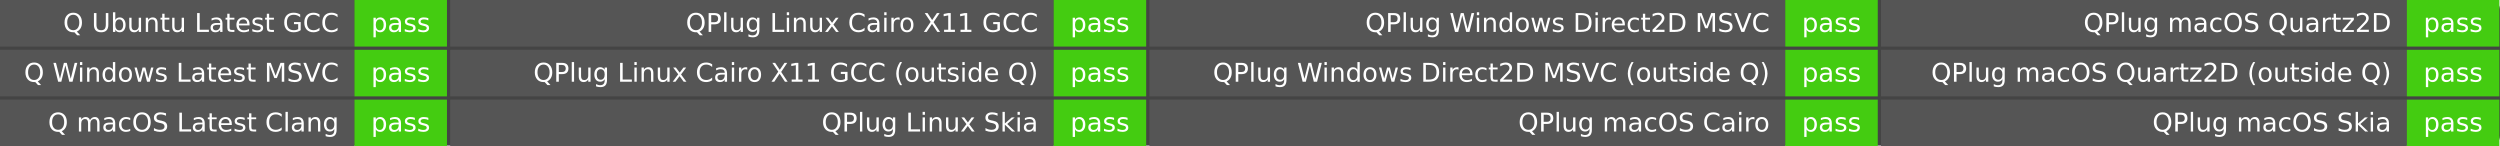
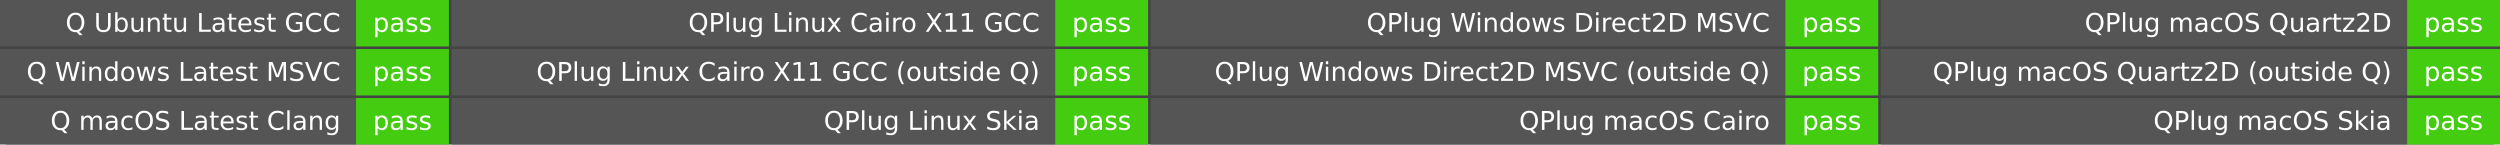
- <svg xmlns="http://www.w3.org/2000/svg" width="773" height="45" role="img" aria-label="Q build">
-   <rect width="773" height="45" rx="3" fill="#444" />
+ <svg xmlns="http://www.w3.org/2000/svg" width="969" height="56" role="img" aria-label="Q build">
+   <rect width="969" height="56" rx="3" fill="#444" />
  <g fill="#fff" font-family="Verdana,DejaVu Sans,Geneva,sans-serif" text-anchor="middle">
-     <rect x="0" y="0.0" width="109.6" height="14.4" fill="#555" />
-     <rect x="109.6" y="0.0" width="28.6" height="14.4" fill="#4c1" />
-     <text x="104.8" y="9.867" font-size="8.0" text-anchor="end">Q Ubuntu Latest GCC</text>
-     <text x="123.9" y="9.867" font-size="8.0">pass</text>
-     <rect x="0" y="15.4" width="109.6" height="14.4" fill="#555" />
-     <rect x="109.6" y="15.4" width="28.6" height="14.4" fill="#4c1" />
-     <text x="104.8" y="25.267" font-size="8.0" text-anchor="end">Q Windows Latest MSVC</text>
-     <text x="123.9" y="25.267" font-size="8.0">pass</text>
-     <rect x="0" y="30.8" width="109.6" height="14.4" fill="#555" />
-     <rect x="109.6" y="30.8" width="28.6" height="14.4" fill="#4c1" />
-     <text x="104.8" y="40.667" font-size="8.0" text-anchor="end">Q macOS Latest Clang</text>
-     <text x="123.9" y="40.667" font-size="8.0">pass</text>
-     <rect x="139.2" y="0.0" width="186.6" height="14.4" fill="#555" />
-     <rect x="325.8" y="0.0" width="28.6" height="14.4" fill="#4c1" />
-     <text x="321" y="9.867" font-size="8.0" text-anchor="end">QPlug Linux Cairo X11 GCC</text>
-     <text x="340.1" y="9.867" font-size="8.0">pass</text>
-     <rect x="139.2" y="15.4" width="186.6" height="14.4" fill="#555" />
-     <rect x="325.8" y="15.4" width="28.6" height="14.4" fill="#4c1" />
-     <text x="321" y="25.267" font-size="8.0" text-anchor="end">QPlug Linux Cairo X11 GCC (outside Q)</text>
-     <text x="340.1" y="25.267" font-size="8.0">pass</text>
-     <rect x="139.2" y="30.8" width="186.6" height="14.4" fill="#555" />
-     <rect x="325.8" y="30.8" width="28.6" height="14.4" fill="#4c1" />
-     <text x="321" y="40.667" font-size="8.0" text-anchor="end">QPlug Linux Skia</text>
-     <text x="340.1" y="40.667" font-size="8.0">pass</text>
-     <rect x="355.4" y="0.0" width="196.6" height="14.4" fill="#555" />
-     <rect x="552.0" y="0.0" width="28.6" height="14.4" fill="#4c1" />
-     <text x="547.2" y="9.867" font-size="8.0" text-anchor="end">QPlug Windows Direct2D MSVC</text>
-     <text x="566.3" y="9.867" font-size="8.0">pass</text>
-     <rect x="355.4" y="15.4" width="196.6" height="14.4" fill="#555" />
-     <rect x="552.0" y="15.4" width="28.6" height="14.4" fill="#4c1" />
-     <text x="547.2" y="25.267" font-size="8.0" text-anchor="end">QPlug Windows Direct2D MSVC (outside Q)</text>
-     <text x="566.3" y="25.267" font-size="8.0">pass</text>
-     <rect x="355.4" y="30.8" width="196.6" height="14.4" fill="#555" />
-     <rect x="552.0" y="30.8" width="28.6" height="14.4" fill="#4c1" />
-     <text x="547.2" y="40.667" font-size="8.0" text-anchor="end">QPlug macOS Cairo</text>
-     <text x="566.3" y="40.667" font-size="8.0">pass</text>
-     <rect x="581.6" y="0.0" width="162.6" height="14.4" fill="#555" />
-     <rect x="744.2" y="0.0" width="28.6" height="14.4" fill="#4c1" />
-     <text x="739.4" y="9.867" font-size="8.0" text-anchor="end">QPlug macOS Quartz2D</text>
-     <text x="758.5" y="9.867" font-size="8.0">pass</text>
-     <rect x="581.6" y="15.4" width="162.6" height="14.4" fill="#555" />
-     <rect x="744.2" y="15.4" width="28.6" height="14.4" fill="#4c1" />
-     <text x="739.4" y="25.267" font-size="8.0" text-anchor="end">QPlug macOS Quartz2D (outside Q)</text>
-     <text x="758.5" y="25.267" font-size="8.0">pass</text>
-     <rect x="581.6" y="30.8" width="162.6" height="14.4" fill="#555" />
-     <rect x="744.2" y="30.8" width="28.6" height="14.4" fill="#4c1" />
-     <text x="739.4" y="40.667" font-size="8.0" text-anchor="end">QPlug macOS Skia</text>
-     <text x="758.5" y="40.667" font-size="8.0">pass</text>
+     <rect x="0" y="0.0" width="138.0" height="18.0" fill="#555" />
+     <rect x="138.0" y="0.0" width="36.0" height="18.0" fill="#4c1" />
+     <text x="132.0" y="12.333" font-size="10.0" text-anchor="end">Q Ubuntu Latest GCC</text>
+     <text x="156.0" y="12.333" font-size="10.0">pass</text>
+     <rect x="0" y="19.0" width="138.0" height="18.0" fill="#555" />
+     <rect x="138.0" y="19.0" width="36.0" height="18.0" fill="#4c1" />
+     <text x="132.0" y="31.333" font-size="10.0" text-anchor="end">Q Windows Latest MSVC</text>
+     <text x="156.0" y="31.333" font-size="10.0">pass</text>
+     <rect x="0" y="38.0" width="138.0" height="18.0" fill="#555" />
+     <rect x="138.0" y="38.0" width="36.0" height="18.0" fill="#4c1" />
+     <text x="132.0" y="50.333" font-size="10.0" text-anchor="end">Q macOS Latest Clang</text>
+     <text x="156.0" y="50.333" font-size="10.0">pass</text>
+     <rect x="175.0" y="0.0" width="234.0" height="18.0" fill="#555" />
+     <rect x="409.0" y="0.0" width="36.0" height="18.0" fill="#4c1" />
+     <text x="403.0" y="12.333" font-size="10.0" text-anchor="end">QPlug Linux Cairo X11 GCC</text>
+     <text x="427.0" y="12.333" font-size="10.0">pass</text>
+     <rect x="175.0" y="19.0" width="234.0" height="18.0" fill="#555" />
+     <rect x="409.0" y="19.0" width="36.0" height="18.0" fill="#4c1" />
+     <text x="403.0" y="31.333" font-size="10.0" text-anchor="end">QPlug Linux Cairo X11 GCC (outside Q)</text>
+     <text x="427.0" y="31.333" font-size="10.0">pass</text>
+     <rect x="175.0" y="38.0" width="234.0" height="18.0" fill="#555" />
+     <rect x="409.0" y="38.0" width="36.0" height="18.0" fill="#4c1" />
+     <text x="403.0" y="50.333" font-size="10.0" text-anchor="end">QPlug Linux Skia</text>
+     <text x="427.0" y="50.333" font-size="10.0">pass</text>
+     <rect x="446.0" y="0.0" width="246.0" height="18.0" fill="#555" />
+     <rect x="692.0" y="0.0" width="36.0" height="18.0" fill="#4c1" />
+     <text x="686.0" y="12.333" font-size="10.0" text-anchor="end">QPlug Windows Direct2D MSVC</text>
+     <text x="710.0" y="12.333" font-size="10.0">pass</text>
+     <rect x="446.0" y="19.0" width="246.0" height="18.0" fill="#555" />
+     <rect x="692.0" y="19.0" width="36.0" height="18.0" fill="#4c1" />
+     <text x="686.0" y="31.333" font-size="10.0" text-anchor="end">QPlug Windows Direct2D MSVC (outside Q)</text>
+     <text x="710.0" y="31.333" font-size="10.0">pass</text>
+     <rect x="446.0" y="38.0" width="246.0" height="18.0" fill="#555" />
+     <rect x="692.0" y="38.0" width="36.0" height="18.0" fill="#4c1" />
+     <text x="686.0" y="50.333" font-size="10.0" text-anchor="end">QPlug macOS Cairo</text>
+     <text x="710.0" y="50.333" font-size="10.0">pass</text>
+     <rect x="729.0" y="0.0" width="204.0" height="18.0" fill="#555" />
+     <rect x="933.0" y="0.0" width="36.0" height="18.0" fill="#4c1" />
+     <text x="927.0" y="12.333" font-size="10.0" text-anchor="end">QPlug macOS Quartz2D</text>
+     <text x="951.0" y="12.333" font-size="10.0">pass</text>
+     <rect x="729.0" y="19.0" width="204.0" height="18.0" fill="#555" />
+     <rect x="933.0" y="19.0" width="36.0" height="18.0" fill="#4c1" />
+     <text x="927.0" y="31.333" font-size="10.0" text-anchor="end">QPlug macOS Quartz2D (outside Q)</text>
+     <text x="951.0" y="31.333" font-size="10.0">pass</text>
+     <rect x="729.0" y="38.0" width="204.0" height="18.0" fill="#555" />
+     <rect x="933.0" y="38.0" width="36.0" height="18.0" fill="#4c1" />
+     <text x="927.0" y="50.333" font-size="10.0" text-anchor="end">QPlug macOS Skia</text>
+     <text x="951.0" y="50.333" font-size="10.0">pass</text>
  </g>
</svg>
